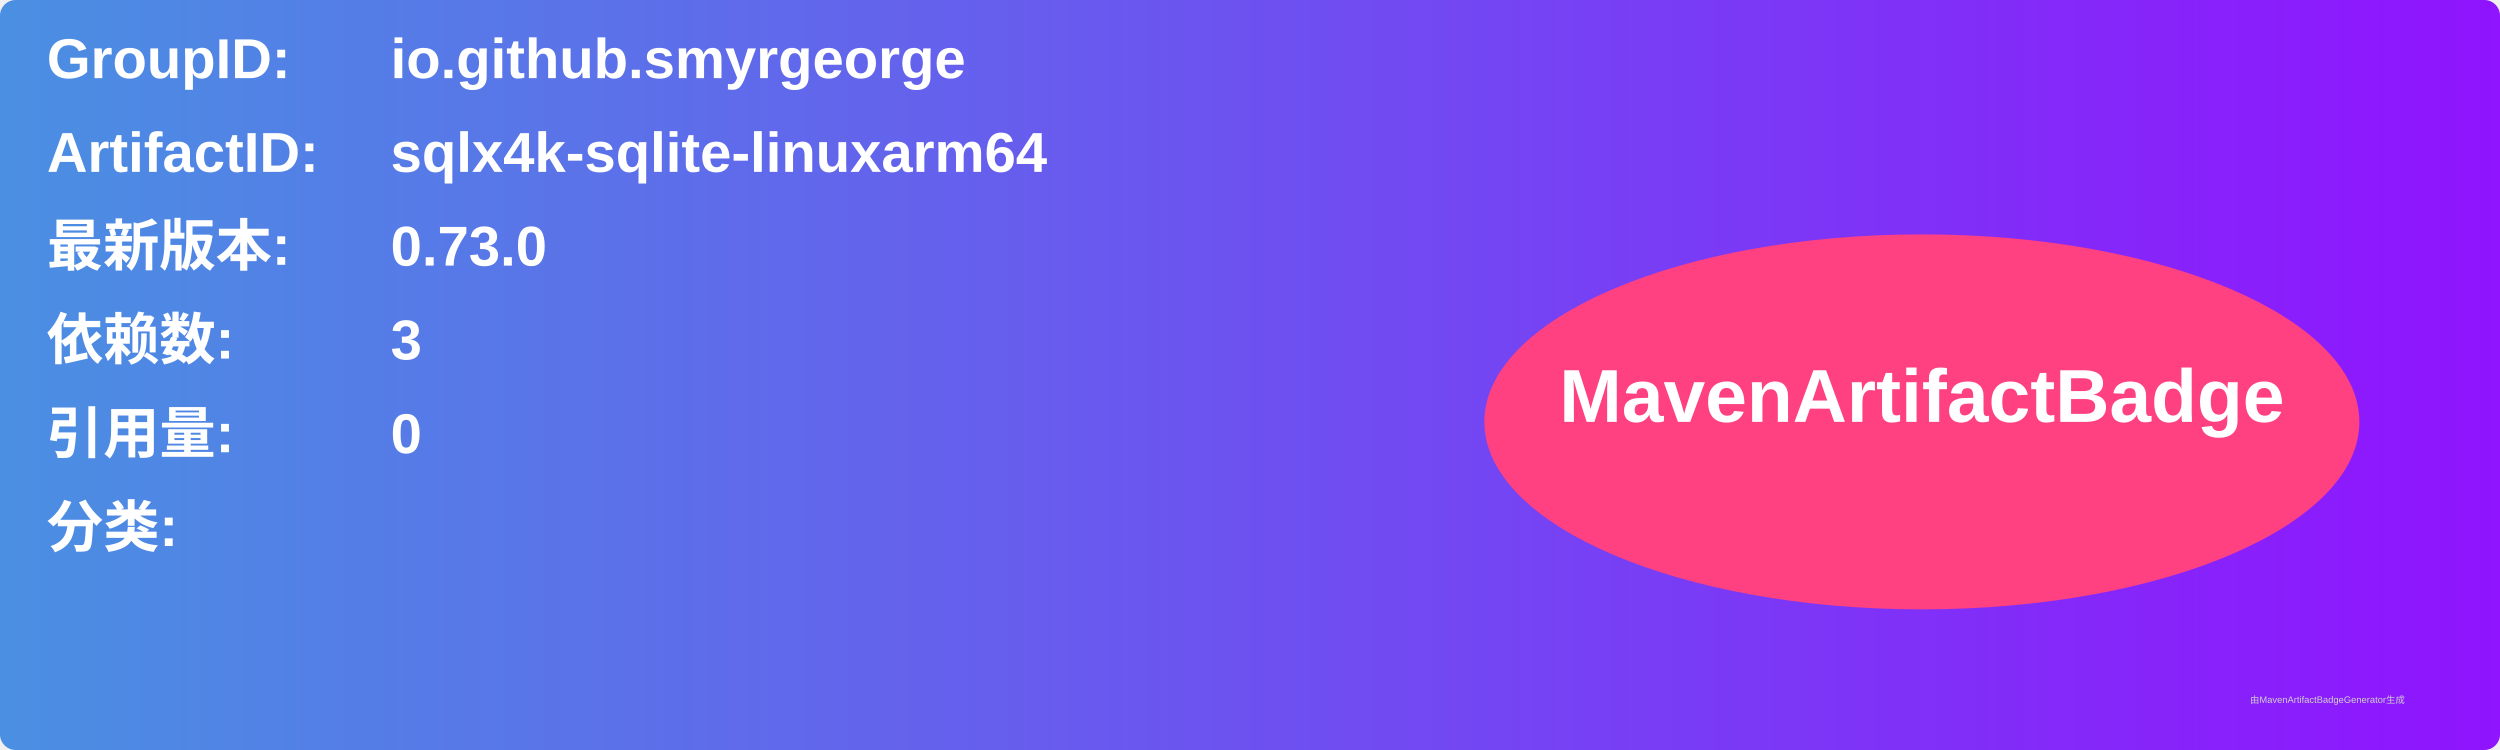
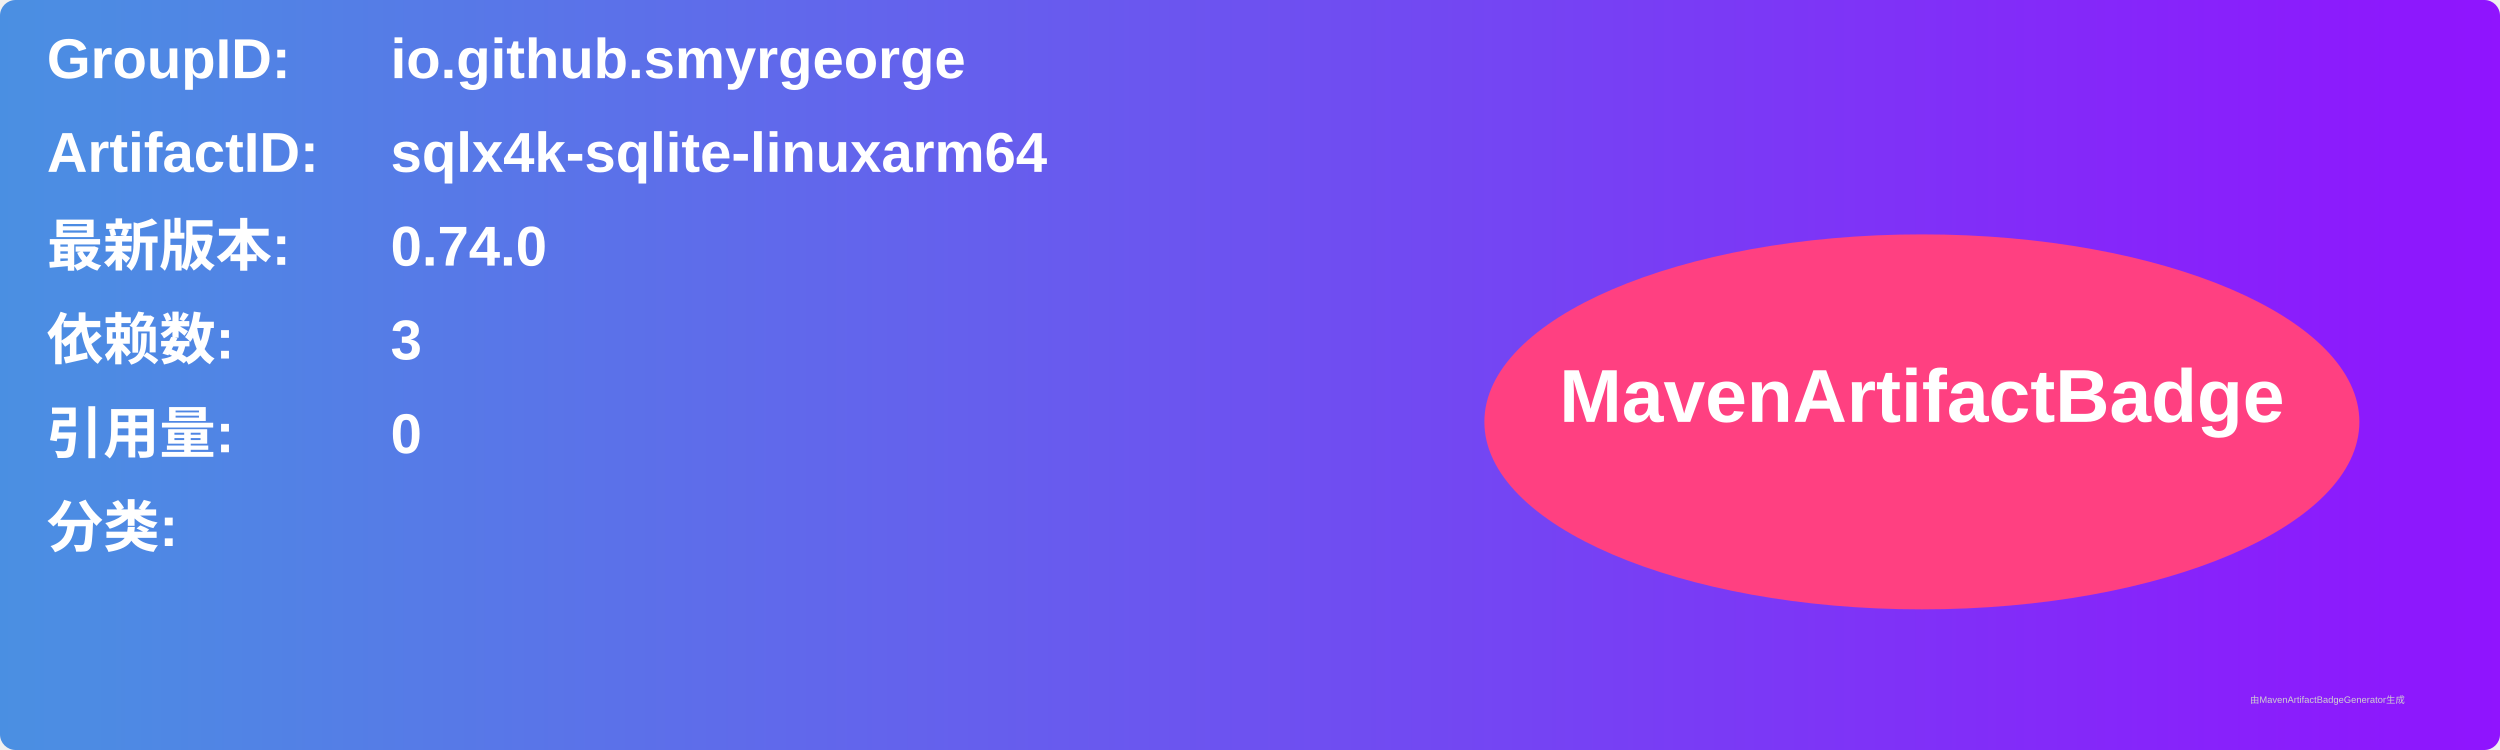
<svg xmlns="http://www.w3.org/2000/svg" width="800" height="240" viewBox="0 0 800 240">
  <linearGradient id="grad" x1="0%" y1="0%" x2="100%" y2="0%">
    <stop offset="0%" stop-color="#4a90e2" />
    <stop offset="100%" stop-color="#9013fe" />
  </linearGradient>
  <rect width="100%" height="100%" rx="5" ry="5" fill="url(#grad)" />
  <g transform="translate(15, 15)">
    <text x="0" y="10" font-family="Arial" font-size="18" fill="white" font-weight="bold" width="260">GroupID:</text>
    <text x="110" y="10" font-family="Arial" font-size="18" fill="white" font-weight="bold" width="460">io.github.smyrgeorge</text>
    <text x="0" y="40" font-family="Arial" font-size="18" fill="white" font-weight="bold" width="260">ArtifactID:</text>
    <text x="110" y="40" font-family="Arial" font-size="18" fill="white" font-weight="bold" width="460">sqlx4k-sqlite-linuxarm64</text>
    <text x="0" y="70" font-family="Arial" font-size="18" fill="white" font-weight="bold">最新版本:</text>
    <text x="110" y="70" font-family="Arial" font-size="18" fill="white" font-weight="bold">
-       <tspan font-weight="bold">0.73.0</tspan>
+       <tspan font-weight="bold">0.74.0</tspan>
    </text>
    <text x="0" y="100" font-family="Arial" font-size="18" fill="white" font-weight="bold">依赖数: </text>
    <text x="110" y="100" font-family="Arial" font-size="18" fill="white">
      <tspan font-weight="bold">3</tspan>
    </text>
    <text x="0" y="130" font-family="Arial" font-size="18" fill="white" font-weight="bold">引用量: </text>
    <text x="110" y="130" font-family="Arial" font-size="18" fill="white">
      <tspan font-weight="bold">0</tspan>
    </text>
    <text x="0" y="160" font-family="Arial" font-size="18" fill="white" font-weight="bold">分类:</text>
    <text x="10" y="190" font-family="Arial" font-size="10" fill="white">
      <tspan font-weight="bold" />
    </text>
    <ellipse cx="600" cy="120" rx="140" ry="60" fill="#ff4081" />
    <text x="600" y="120" text-anchor="middle" font-family="Arial" font-size="24" fill="white" font-weight="bold">MavenArtifactBadge</text>
  </g>
  <text x="720" y="225" font-family="Arial" font-size="3" fill="#d0d0d0">由MavenArtifactBadgeGenerator生成</text>
</svg>
